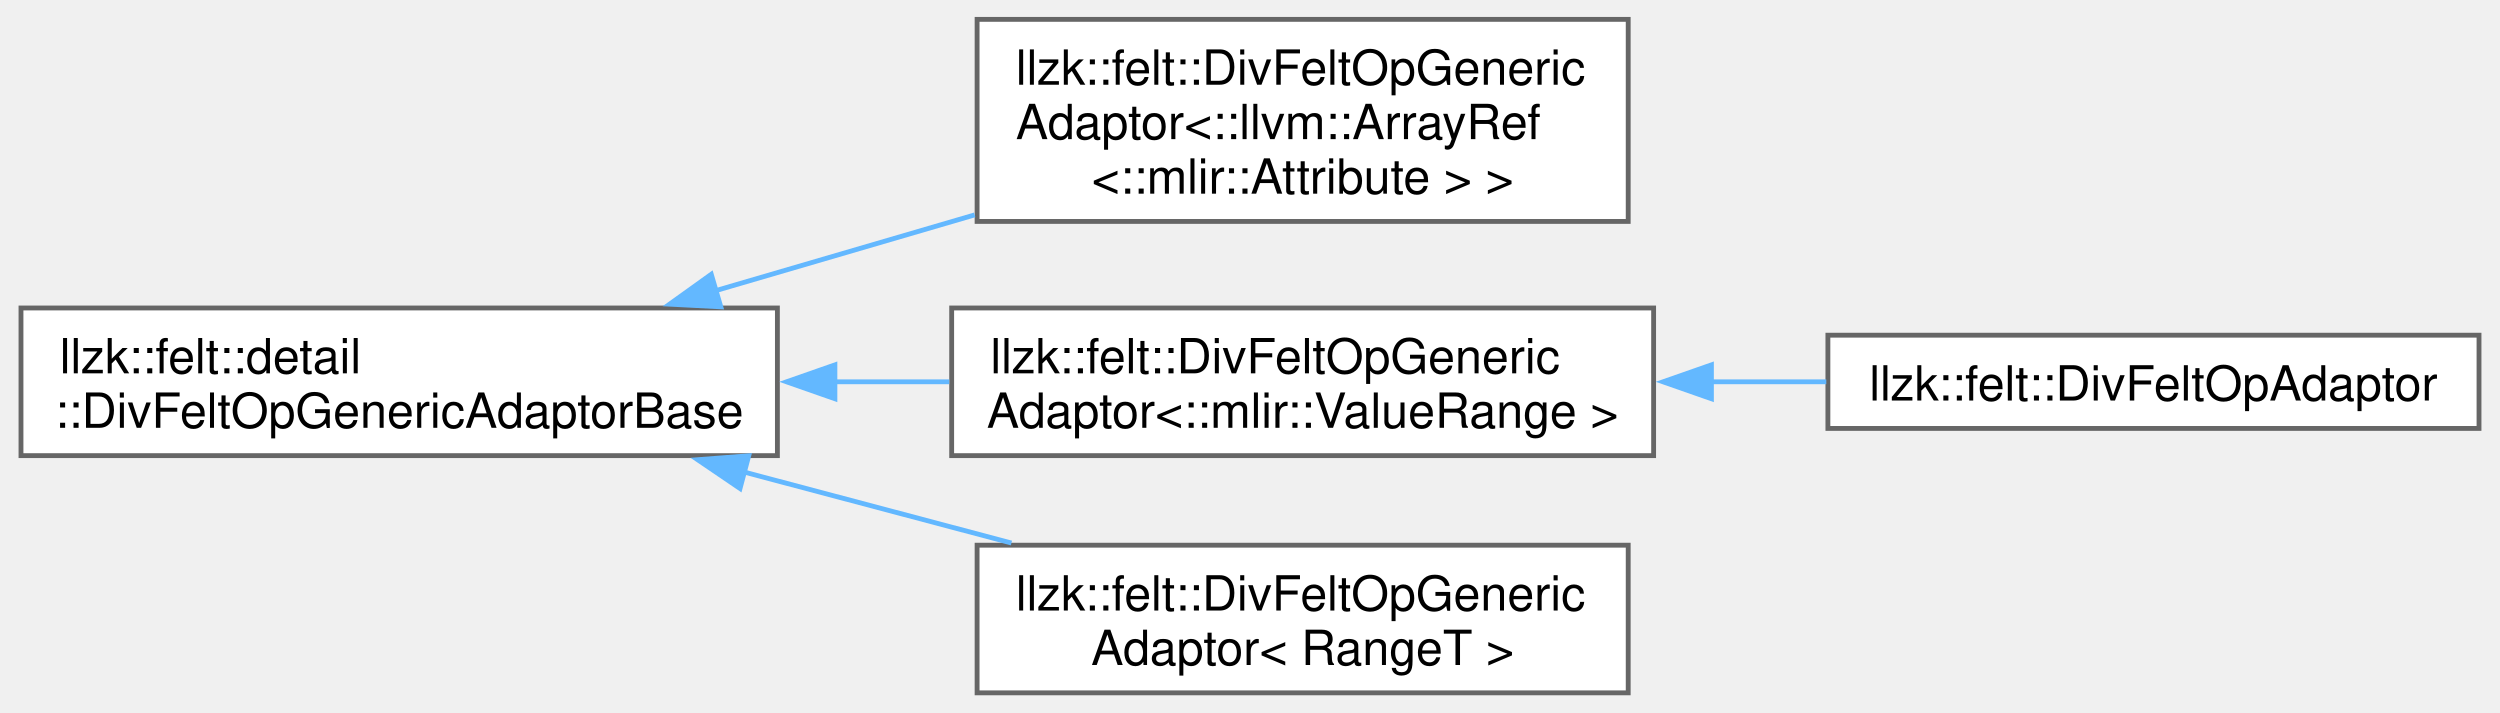
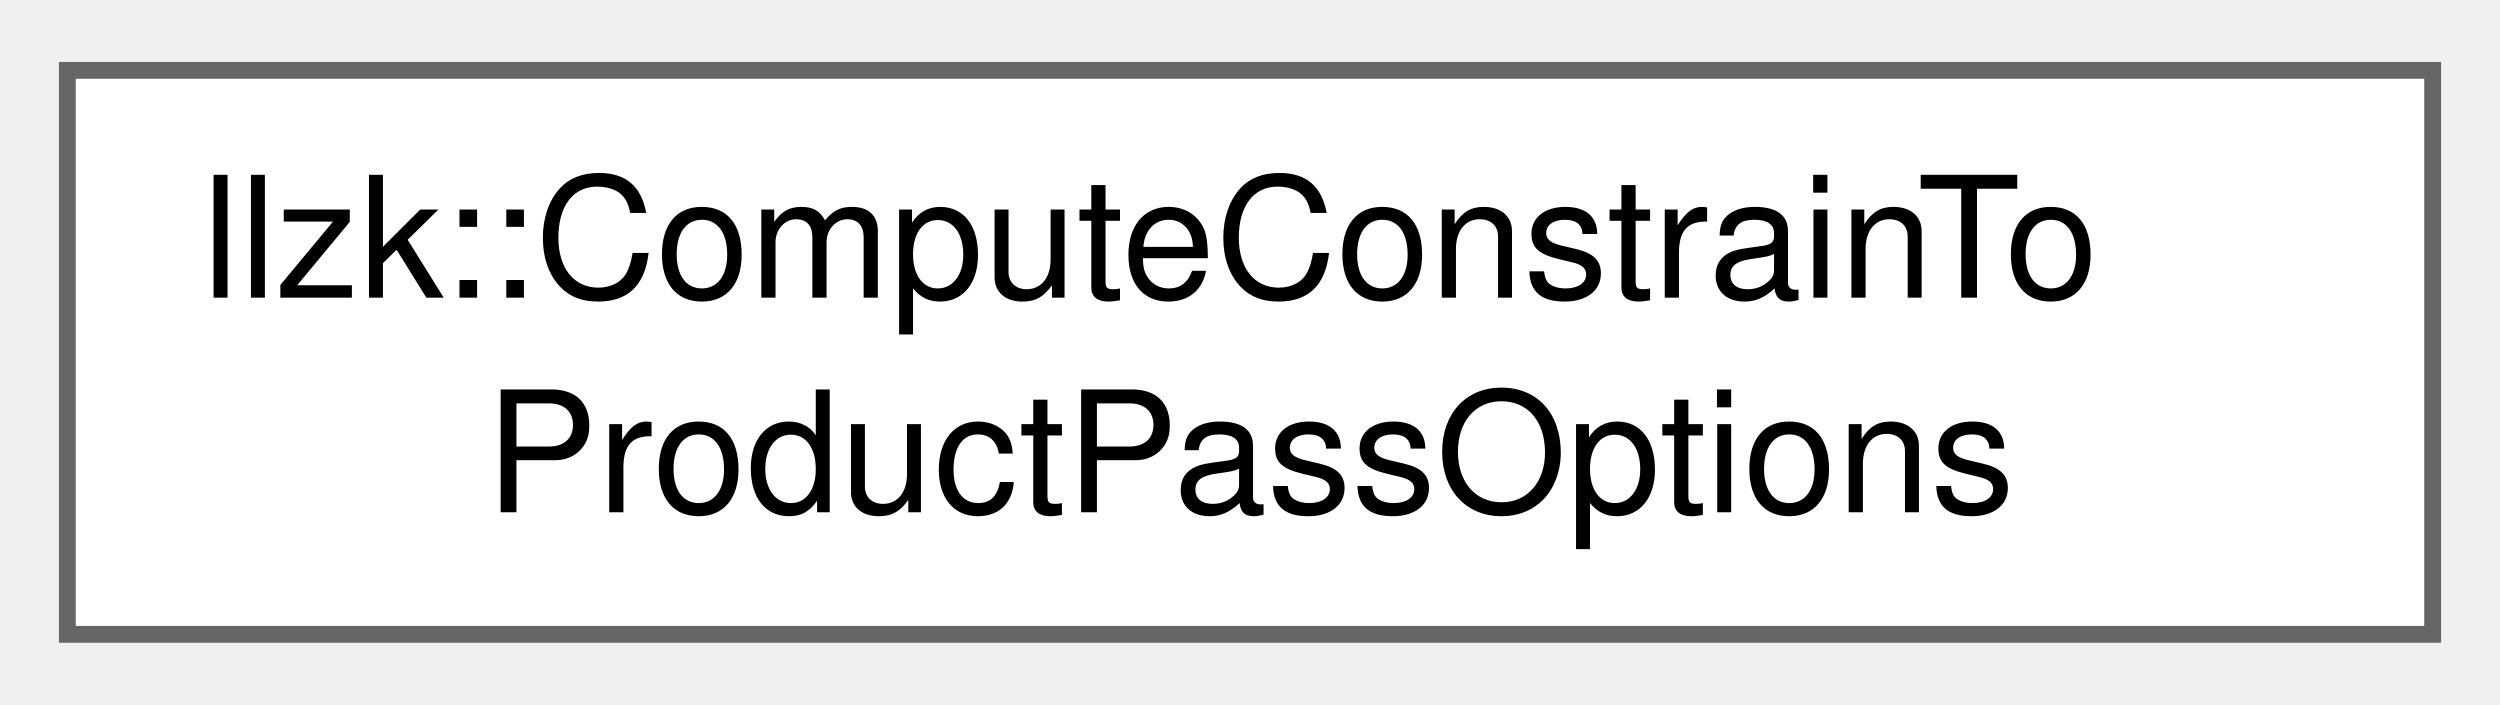
- <svg xmlns="http://www.w3.org/2000/svg" xmlns:xlink="http://www.w3.org/1999/xlink" width="516pt" height="147pt" viewBox="0.00 0.00 515.75 147.12">
-   <g id="graph0" class="graph" transform="scale(1 1) rotate(0) translate(4 143.12)">
+ <svg xmlns="http://www.w3.org/2000/svg" xmlns:xlink="http://www.w3.org/1999/xlink" width="149pt" height="42pt" viewBox="0.00 0.00 148.50 41.50">
+   <g id="graph0" class="graph" transform="scale(1 1) rotate(0) translate(4 37.5)">
    <g id="Node000000" class="node">
      <g id="a_Node000000">
-         <a xlink:href="classllzk_1_1felt_1_1detail_1_1_div_felt_op_generic_adaptor_base.html" target="_top" xlink:title=" ">
-           <polygon fill="white" stroke="#666666" points="156.25,-79.5 0,-79.5 0,-49 156.25,-49 156.25,-79.5" />
-           <text text-anchor="start" x="8" y="-66" font-family="Helvetica,sans-Serif" font-size="10.00">llzk::felt::detail</text>
-           <text text-anchor="middle" x="78.12" y="-54.75" font-family="Helvetica,sans-Serif" font-size="10.00">::DivFeltOpGenericAdaptorBase</text>
-         </a>
-       </g>
-     </g>
-     <g id="Node000001" class="node">
-       <g id="a_Node000001">
-         <a xlink:href="classllzk_1_1felt_1_1_div_felt_op_generic_adaptor.html" target="_top" xlink:title=" ">
-           <polygon fill="white" stroke="#666666" points="332,-139.12 197.5,-139.12 197.5,-97.38 332,-97.38 332,-139.12" />
-           <text text-anchor="start" x="205.5" y="-125.62" font-family="Helvetica,sans-Serif" font-size="10.00">llzk::felt::DivFeltOpGeneric</text>
-           <text text-anchor="start" x="205.5" y="-114.38" font-family="Helvetica,sans-Serif" font-size="10.00">Adaptor&lt;::llvm::ArrayRef</text>
-           <text text-anchor="middle" x="264.75" y="-103.12" font-family="Helvetica,sans-Serif" font-size="10.00">&lt;::mlir::Attribute &gt; &gt;</text>
-         </a>
-       </g>
-     </g>
-     <g id="edge115_Node000000_Node000001" class="edge">
-       <g id="a_edge115_Node000000_Node000001">
-         <a xlink:title=" ">
-           <path fill="none" stroke="#63b8ff" d="M143.15,-82.98C160.55,-88.07 179.45,-93.59 197,-98.73" />
-           <polygon fill="#63b8ff" stroke="#63b8ff" points="144.56,-79.74 133.98,-80.29 142.59,-86.46 144.56,-79.74" />
-         </a>
-       </g>
-     </g>
-     <g id="Node000002" class="node">
-       <g id="a_Node000002">
-         <a xlink:href="classllzk_1_1felt_1_1_div_felt_op_generic_adaptor.html" target="_top" xlink:title=" ">
-           <polygon fill="white" stroke="#666666" points="337.25,-79.5 192.25,-79.5 192.25,-49 337.25,-49 337.25,-79.5" />
-           <text text-anchor="start" x="200.25" y="-66" font-family="Helvetica,sans-Serif" font-size="10.00">llzk::felt::DivFeltOpGeneric</text>
-           <text text-anchor="middle" x="264.75" y="-54.75" font-family="Helvetica,sans-Serif" font-size="10.00">Adaptor&lt;::mlir::ValueRange &gt;</text>
-         </a>
-       </g>
-     </g>
-     <g id="edge116_Node000000_Node000002" class="edge">
-       <g id="a_edge116_Node000000_Node000002">
-         <a xlink:title=" ">
-           <path fill="none" stroke="#63b8ff" d="M167.88,-64.25C175.89,-64.25 183.92,-64.25 191.75,-64.25" />
-           <polygon fill="#63b8ff" stroke="#63b8ff" points="168.13,-60.75 158.13,-64.25 168.13,-67.75 168.13,-60.75" />
-         </a>
-       </g>
-     </g>
-     <g id="Node000004" class="node">
-       <g id="a_Node000004">
-         <a xlink:href="classllzk_1_1felt_1_1_div_felt_op_generic_adaptor.html" target="_top" xlink:title=" ">
-           <polygon fill="white" stroke="#666666" points="332,-30.5 197.5,-30.5 197.5,0 332,0 332,-30.5" />
-           <text text-anchor="start" x="205.5" y="-17" font-family="Helvetica,sans-Serif" font-size="10.00">llzk::felt::DivFeltOpGeneric</text>
-           <text text-anchor="middle" x="264.75" y="-5.75" font-family="Helvetica,sans-Serif" font-size="10.00">Adaptor&lt; RangeT &gt;</text>
-         </a>
-       </g>
-     </g>
-     <g id="edge118_Node000000_Node000004" class="edge">
-       <g id="a_edge118_Node000000_Node000004">
-         <a xlink:title=" ">
-           <path fill="none" stroke="#63b8ff" d="M149.19,-45.66C167.45,-40.81 186.95,-35.63 204.59,-30.95" />
-           <polygon fill="#63b8ff" stroke="#63b8ff" points="148.53,-42.21 139.77,-48.16 150.33,-48.97 148.53,-42.21" />
-         </a>
-       </g>
-     </g>
-     <g id="Node000003" class="node">
-       <g id="a_Node000003">
-         <a xlink:href="classllzk_1_1felt_1_1_div_felt_op_adaptor.html" target="_top" xlink:title=" ">
-           <polygon fill="white" stroke="#666666" points="507.75,-73.88 373.25,-73.88 373.25,-54.62 507.75,-54.62 507.75,-73.88" />
-           <text text-anchor="middle" x="440.5" y="-60.38" font-family="Helvetica,sans-Serif" font-size="10.00">llzk::felt::DivFeltOpAdaptor</text>
-         </a>
-       </g>
-     </g>
-     <g id="edge117_Node000002_Node000003" class="edge">
-       <g id="a_edge117_Node000002_Node000003">
-         <a xlink:title=" ">
-           <path fill="none" stroke="#63b8ff" d="M348.97,-64.25C357.01,-64.25 365.08,-64.25 372.92,-64.25" />
-           <polygon fill="#63b8ff" stroke="#63b8ff" points="349.19,-60.75 339.19,-64.25 349.19,-67.75 349.19,-60.75" />
+         <a xlink:href="structllzk_1_1ComputeConstrainToProductPassOptions.html" target="_top" xlink:title=" ">
+           <polygon fill="white" stroke="#666666" points="140.5,-33.5 0,-33.5 0,0 140.5,0 140.5,-33.5" />
+           <text text-anchor="start" x="8" y="-20" font-family="Helvetica,sans-Serif" font-size="10.00">llzk::ComputeConstrainTo</text>
+           <text text-anchor="middle" x="70.25" y="-7.25" font-family="Helvetica,sans-Serif" font-size="10.00">ProductPassOptions</text>
        </a>
      </g>
    </g>
  </g>
</svg>
